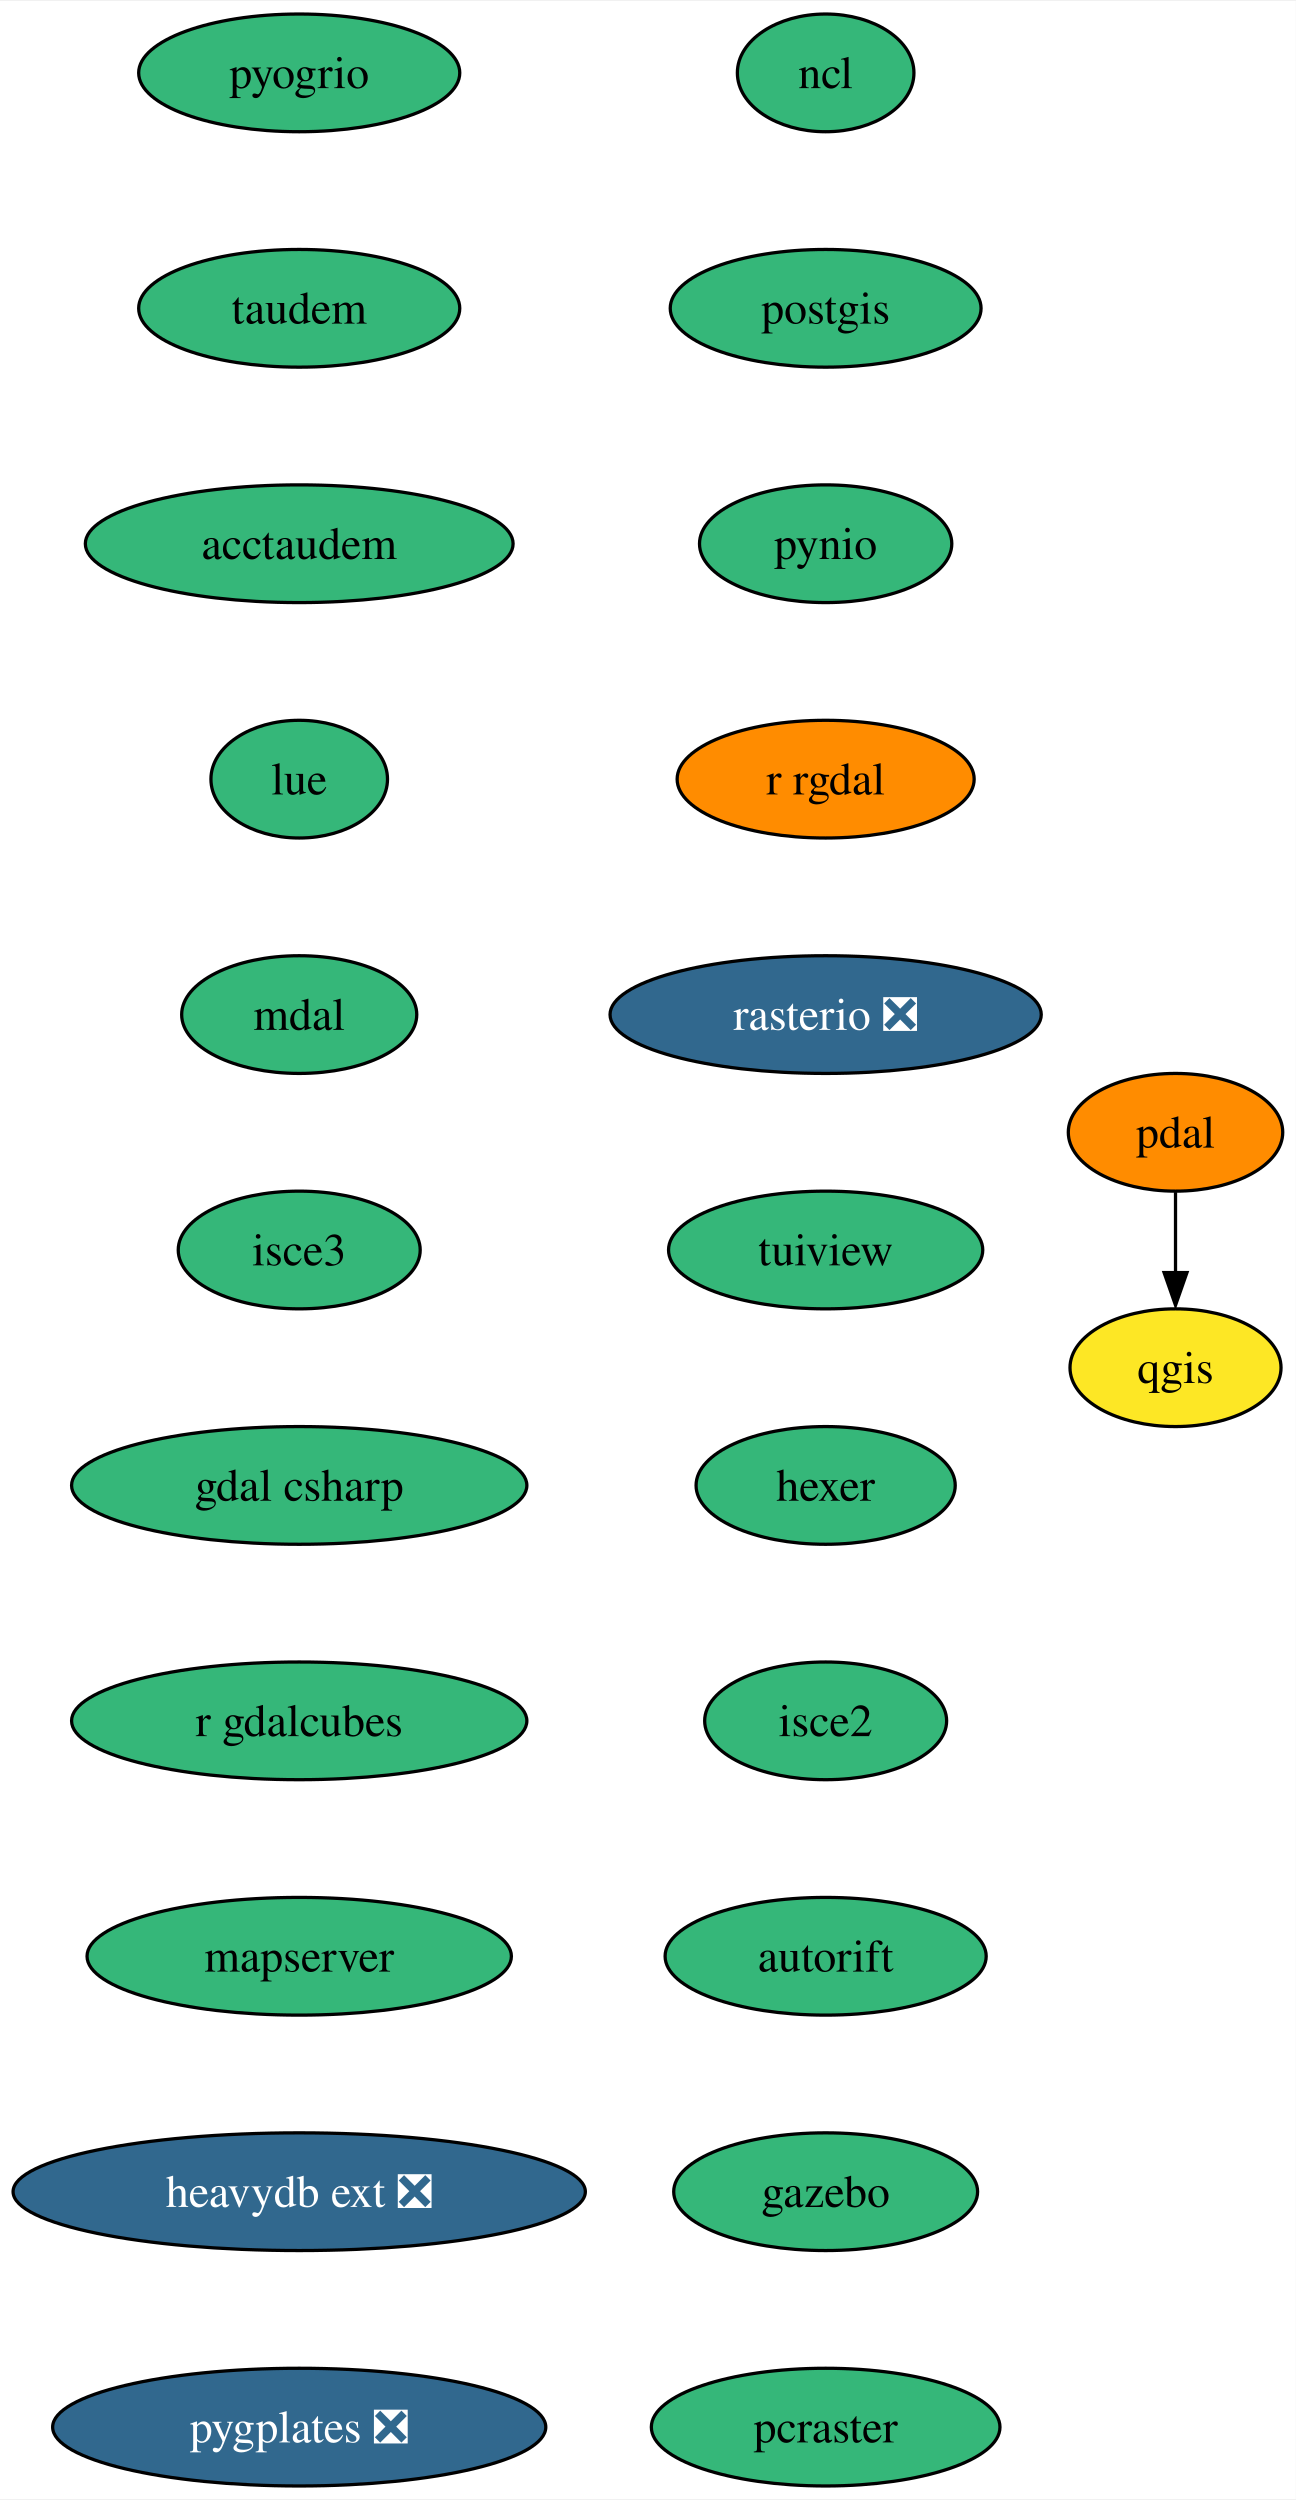
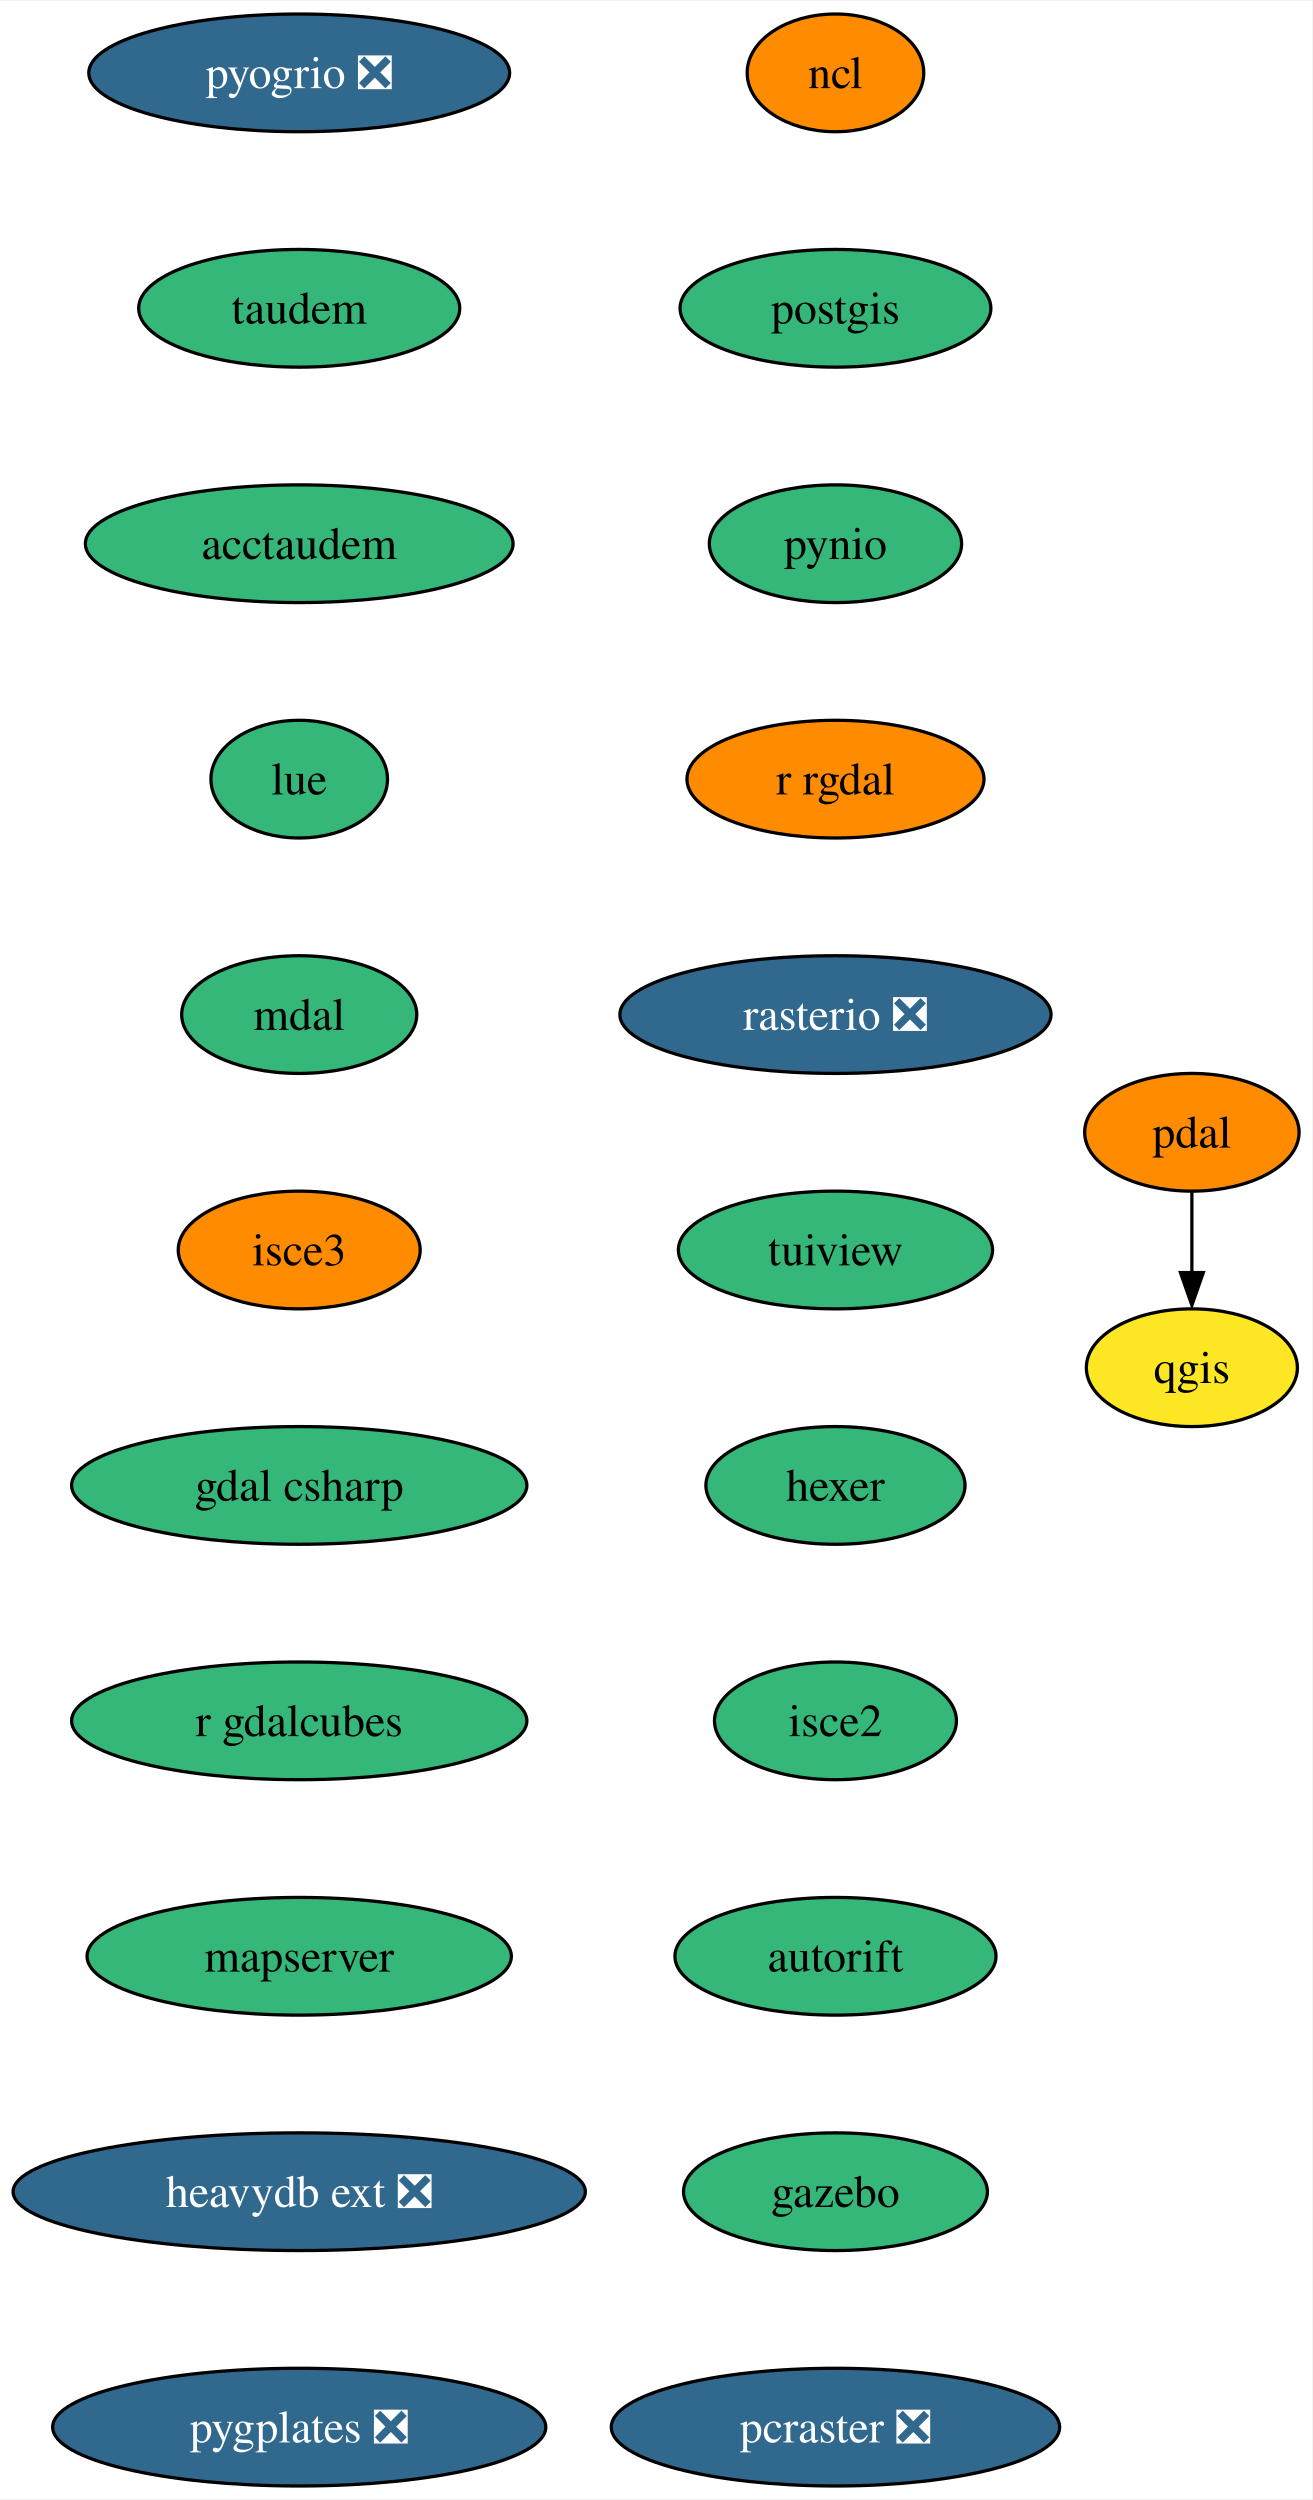
- <svg xmlns="http://www.w3.org/2000/svg" xmlns:xlink="http://www.w3.org/1999/xlink" width="396pt" height="764pt" viewBox="0.00 0.00 396.30 764.00">
+ <svg xmlns="http://www.w3.org/2000/svg" xmlns:xlink="http://www.w3.org/1999/xlink" width="401pt" height="764pt" viewBox="0.00 0.00 401.30 764.00">
  <g id="graph0" class="graph" transform="scale(1 1) rotate(0) translate(4 760)">
-     <polygon fill="white" stroke="none" points="-4,4 -4,-760 392.3,-760 392.3,4 -4,4" />
+     <polygon fill="white" stroke="none" points="-4,4 -4,-760 397.3,-760 397.3,4 -4,4" />
    <g id="node1" class="node">
      <g id="a_node1">
        <a xlink:href="https://github.com/conda-forge/ncl-feedstock" xlink:title="ncl">
-           <ellipse fill="#35b779" stroke="black" cx="248.51" cy="-738" rx="27" ry="18" />
-           <text text-anchor="middle" x="248.51" y="-733.33" font-family="Times,serif" font-size="14.00">ncl</text>
+           <ellipse fill="#ff8c00" stroke="black" cx="251.51" cy="-738" rx="27" ry="18" />
+           <text text-anchor="middle" x="251.51" y="-733.33" font-family="Times,serif" font-size="14.00">ncl</text>
        </a>
      </g>
    </g>
    <g id="node2" class="node">
      <g id="a_node2">
        <a xlink:href="https://github.com/conda-forge/postgis-feedstock" xlink:title="postgis">
-           <ellipse fill="#35b779" stroke="black" cx="248.51" cy="-666" rx="47.53" ry="18" />
-           <text text-anchor="middle" x="248.51" y="-661.33" font-family="Times,serif" font-size="14.00">postgis</text>
+           <ellipse fill="#35b779" stroke="black" cx="251.51" cy="-666" rx="47.53" ry="18" />
+           <text text-anchor="middle" x="251.51" y="-661.33" font-family="Times,serif" font-size="14.00">postgis</text>
        </a>
      </g>
    </g>
    <g id="node3" class="node">
      <g id="a_node3">
        <a xlink:href="https://github.com/conda-forge/pynio-feedstock" xlink:title="pynio">
-           <ellipse fill="#35b779" stroke="black" cx="248.51" cy="-594" rx="38.58" ry="18" />
-           <text text-anchor="middle" x="248.51" y="-589.33" font-family="Times,serif" font-size="14.00">pynio</text>
+           <ellipse fill="#35b779" stroke="black" cx="251.51" cy="-594" rx="38.58" ry="18" />
+           <text text-anchor="middle" x="251.51" y="-589.33" font-family="Times,serif" font-size="14.00">pynio</text>
        </a>
      </g>
    </g>
    <g id="node4" class="node">
      <g id="a_node4">
        <a xlink:href="https://github.com/conda-forge/r-rgdal-feedstock" xlink:title="r rgdal">
-           <ellipse fill="#ff8c00" stroke="black" cx="248.51" cy="-522" rx="45.42" ry="18" />
-           <text text-anchor="middle" x="248.51" y="-517.33" font-family="Times,serif" font-size="14.00">r rgdal</text>
+           <ellipse fill="#ff8c00" stroke="black" cx="251.51" cy="-522" rx="45.42" ry="18" />
+           <text text-anchor="middle" x="251.51" y="-517.33" font-family="Times,serif" font-size="14.00">r rgdal</text>
        </a>
      </g>
    </g>
    <g id="node6" class="node">
      <g id="a_node6">
        <a xlink:href="https://github.com/conda-forge/rasterio-feedstock/pull/267" xlink:title="rasterio ❎">
-           <ellipse fill="#31688e" stroke="black" cx="248.51" cy="-450" rx="65.94" ry="18" />
-           <text text-anchor="middle" x="248.51" y="-445.32" font-family="Times,serif" font-size="14.00" fill="white">rasterio ❎</text>
+           <ellipse fill="#31688e" stroke="black" cx="251.51" cy="-450" rx="65.94" ry="18" />
+           <text text-anchor="middle" x="251.51" y="-445.32" font-family="Times,serif" font-size="14.00" fill="white">rasterio ❎</text>
        </a>
      </g>
    </g>
    <g id="node5" class="node">
      <g id="a_node5">
        <a xlink:href="https://github.com/conda-forge/qgis-feedstock" xlink:title="qgis">
-           <ellipse fill="#fde725" stroke="black" cx="355.51" cy="-342" rx="32.27" ry="18" />
-           <text text-anchor="middle" x="355.51" y="-337.32" font-family="Times,serif" font-size="14.00">qgis</text>
+           <ellipse fill="#fde725" stroke="black" cx="360.51" cy="-342" rx="32.27" ry="18" />
+           <text text-anchor="middle" x="360.51" y="-337.32" font-family="Times,serif" font-size="14.00">qgis</text>
        </a>
      </g>
    </g>
    <g id="node7" class="node">
      <g id="a_node7">
        <a xlink:href="https://github.com/conda-forge/tuiview-feedstock" xlink:title="tuiview">
-           <ellipse fill="#35b779" stroke="black" cx="248.51" cy="-378" rx="48.05" ry="18" />
-           <text text-anchor="middle" x="248.51" y="-373.32" font-family="Times,serif" font-size="14.00">tuiview</text>
+           <ellipse fill="#35b779" stroke="black" cx="251.51" cy="-378" rx="48.05" ry="18" />
+           <text text-anchor="middle" x="251.51" y="-373.32" font-family="Times,serif" font-size="14.00">tuiview</text>
        </a>
      </g>
    </g>
    <g id="node8" class="node">
      <g id="a_node8">
        <a xlink:href="https://github.com/conda-forge/hexer-feedstock" xlink:title="hexer">
-           <ellipse fill="#35b779" stroke="black" cx="248.51" cy="-306" rx="39.63" ry="18" />
-           <text text-anchor="middle" x="248.51" y="-301.32" font-family="Times,serif" font-size="14.00">hexer</text>
+           <ellipse fill="#35b779" stroke="black" cx="251.51" cy="-306" rx="39.63" ry="18" />
+           <text text-anchor="middle" x="251.51" y="-301.32" font-family="Times,serif" font-size="14.00">hexer</text>
        </a>
      </g>
    </g>
    <g id="node9" class="node">
      <g id="a_node9">
        <a xlink:href="https://github.com/conda-forge/isce2-feedstock" xlink:title="isce2">
-           <ellipse fill="#35b779" stroke="black" cx="248.51" cy="-234" rx="37" ry="18" />
-           <text text-anchor="middle" x="248.51" y="-229.32" font-family="Times,serif" font-size="14.00">isce2</text>
+           <ellipse fill="#35b779" stroke="black" cx="251.51" cy="-234" rx="37" ry="18" />
+           <text text-anchor="middle" x="251.51" y="-229.32" font-family="Times,serif" font-size="14.00">isce2</text>
        </a>
      </g>
    </g>
    <g id="node11" class="node">
      <g id="a_node11">
        <a xlink:href="https://github.com/conda-forge/autorift-feedstock" xlink:title="autorift">
-           <ellipse fill="#35b779" stroke="black" cx="248.51" cy="-162" rx="49.1" ry="18" />
-           <text text-anchor="middle" x="248.51" y="-157.32" font-family="Times,serif" font-size="14.00">autorift</text>
+           <ellipse fill="#35b779" stroke="black" cx="251.51" cy="-162" rx="49.1" ry="18" />
+           <text text-anchor="middle" x="251.51" y="-157.32" font-family="Times,serif" font-size="14.00">autorift</text>
        </a>
      </g>
    </g>
    <g id="node10" class="node">
      <g id="a_node10">
        <a xlink:href="https://github.com/conda-forge/pdal-feedstock" xlink:title="pdal">
-           <ellipse fill="#ff8c00" stroke="black" cx="355.51" cy="-414" rx="32.79" ry="18" />
-           <text text-anchor="middle" x="355.51" y="-409.32" font-family="Times,serif" font-size="14.00">pdal</text>
+           <ellipse fill="#ff8c00" stroke="black" cx="360.51" cy="-414" rx="32.79" ry="18" />
+           <text text-anchor="middle" x="360.51" y="-409.32" font-family="Times,serif" font-size="14.00">pdal</text>
        </a>
      </g>
    </g>
    <g id="edge8" class="edge">
-       <path fill="none" stroke="black" d="M355.51,-395.7C355.51,-388.24 355.51,-379.32 355.51,-370.97" />
-       <polygon fill="black" stroke="black" points="359.01,-371.1 355.51,-361.1 352.01,-371.1 359.01,-371.1" />
+       <path fill="none" stroke="black" d="M360.51,-395.7C360.51,-388.24 360.51,-379.32 360.51,-370.97" />
+       <polygon fill="black" stroke="black" points="364.01,-371.1 360.51,-361.1 357.01,-371.1 364.01,-371.1" />
    </g>
    <g id="node12" class="node">
      <g id="a_node12">
        <a xlink:href="https://github.com/conda-forge/gazebo-feedstock" xlink:title="gazebo">
-           <ellipse fill="#35b779" stroke="black" cx="248.51" cy="-90" rx="46.47" ry="18" />
-           <text text-anchor="middle" x="248.51" y="-85.33" font-family="Times,serif" font-size="14.00">gazebo</text>
+           <ellipse fill="#35b779" stroke="black" cx="251.51" cy="-90" rx="46.47" ry="18" />
+           <text text-anchor="middle" x="251.51" y="-85.33" font-family="Times,serif" font-size="14.00">gazebo</text>
        </a>
      </g>
    </g>
    <g id="node13" class="node">
      <g id="a_node13">
-         <a xlink:href="https://github.com/conda-forge/pcraster-feedstock" xlink:title="pcraster">
-           <ellipse fill="#35b779" stroke="black" cx="248.51" cy="-18" rx="53.31" ry="18" />
-           <text text-anchor="middle" x="248.51" y="-13.32" font-family="Times,serif" font-size="14.00">pcraster</text>
+         <a xlink:href="https://github.com/conda-forge/pcraster-feedstock/pull/22" xlink:title="pcraster ❎">
+           <ellipse fill="#31688e" stroke="black" cx="251.51" cy="-18" rx="68.57" ry="18" />
+           <text text-anchor="middle" x="251.51" y="-13.32" font-family="Times,serif" font-size="14.00" fill="white">pcraster ❎</text>
        </a>
      </g>
    </g>
    <g id="node14" class="node">
      <g id="a_node14">
-         <a xlink:href="https://github.com/conda-forge/pyogrio-feedstock" xlink:title="pyogrio">
-           <ellipse fill="#35b779" stroke="black" cx="87.51" cy="-738" rx="49.1" ry="18" />
-           <text text-anchor="middle" x="87.51" y="-733.33" font-family="Times,serif" font-size="14.00">pyogrio</text>
+         <a xlink:href="https://github.com/conda-forge/pyogrio-feedstock/pull/36" xlink:title="pyogrio ❎">
+           <ellipse fill="#31688e" stroke="black" cx="87.51" cy="-738" rx="64.36" ry="18" />
+           <text text-anchor="middle" x="87.51" y="-733.33" font-family="Times,serif" font-size="14.00" fill="white">pyogrio ❎</text>
        </a>
      </g>
    </g>
    <g id="node15" class="node">
      <g id="a_node15">
        <a xlink:href="https://github.com/conda-forge/taudem-feedstock" xlink:title="taudem">
          <ellipse fill="#35b779" stroke="black" cx="87.51" cy="-666" rx="49.1" ry="18" />
          <text text-anchor="middle" x="87.51" y="-661.33" font-family="Times,serif" font-size="14.00">taudem</text>
        </a>
      </g>
    </g>
    <g id="node16" class="node">
      <g id="a_node16">
        <a xlink:href="https://github.com/conda-forge/acctaudem-feedstock" xlink:title="acctaudem">
          <ellipse fill="#35b779" stroke="black" cx="87.51" cy="-594" rx="65.41" ry="18" />
          <text text-anchor="middle" x="87.51" y="-589.33" font-family="Times,serif" font-size="14.00">acctaudem</text>
        </a>
      </g>
    </g>
    <g id="node17" class="node">
      <g id="a_node17">
        <a xlink:href="https://github.com/conda-forge/lue-feedstock" xlink:title="lue">
          <ellipse fill="#35b779" stroke="black" cx="87.51" cy="-522" rx="27" ry="18" />
          <text text-anchor="middle" x="87.51" y="-517.33" font-family="Times,serif" font-size="14.00">lue</text>
        </a>
      </g>
    </g>
    <g id="node18" class="node">
      <g id="a_node18">
        <a xlink:href="https://github.com/conda-forge/mdal-feedstock" xlink:title="mdal">
          <ellipse fill="#35b779" stroke="black" cx="87.51" cy="-450" rx="35.95" ry="18" />
          <text text-anchor="middle" x="87.51" y="-445.32" font-family="Times,serif" font-size="14.00">mdal</text>
        </a>
      </g>
    </g>
    <g id="node19" class="node">
      <g id="a_node19">
        <a xlink:href="https://github.com/conda-forge/isce3-feedstock" xlink:title="isce3">
-           <ellipse fill="#35b779" stroke="black" cx="87.51" cy="-378" rx="37" ry="18" />
+           <ellipse fill="#ff8c00" stroke="black" cx="87.51" cy="-378" rx="37" ry="18" />
          <text text-anchor="middle" x="87.51" y="-373.32" font-family="Times,serif" font-size="14.00">isce3</text>
        </a>
      </g>
    </g>
    <g id="node20" class="node">
      <g id="a_node20">
        <a xlink:href="https://github.com/conda-forge/gdal-csharp-feedstock" xlink:title="gdal csharp">
          <ellipse fill="#35b779" stroke="black" cx="87.51" cy="-306" rx="69.62" ry="18" />
          <text text-anchor="middle" x="87.51" y="-301.32" font-family="Times,serif" font-size="14.00">gdal csharp</text>
        </a>
      </g>
    </g>
    <g id="node21" class="node">
      <g id="a_node21">
        <a xlink:href="https://github.com/conda-forge/r-gdalcubes-feedstock" xlink:title="r gdalcubes">
          <ellipse fill="#35b779" stroke="black" cx="87.51" cy="-234" rx="69.62" ry="18" />
          <text text-anchor="middle" x="87.51" y="-229.32" font-family="Times,serif" font-size="14.00">r gdalcubes</text>
        </a>
      </g>
    </g>
    <g id="node22" class="node">
      <g id="a_node22">
        <a xlink:href="https://github.com/conda-forge/mapserver-feedstock" xlink:title="mapserver">
          <ellipse fill="#35b779" stroke="black" cx="87.51" cy="-162" rx="64.89" ry="18" />
          <text text-anchor="middle" x="87.51" y="-157.32" font-family="Times,serif" font-size="14.00">mapserver</text>
        </a>
      </g>
    </g>
    <g id="node23" class="node">
      <g id="a_node23">
        <a xlink:href="https://github.com/conda-forge/heavydb-ext-feedstock/pull/47" xlink:title="heavydb ext ❎">
          <ellipse fill="#31688e" stroke="black" cx="87.51" cy="-90" rx="87.51" ry="18" />
          <text text-anchor="middle" x="87.51" y="-85.33" font-family="Times,serif" font-size="14.00" fill="white">heavydb ext ❎</text>
        </a>
      </g>
    </g>
    <g id="node24" class="node">
      <g id="a_node24">
        <a xlink:href="https://github.com/conda-forge/pygplates-feedstock/pull/10" xlink:title="pygplates ❎">
          <ellipse fill="#31688e" stroke="black" cx="87.51" cy="-18" rx="75.41" ry="18" />
          <text text-anchor="middle" x="87.51" y="-13.32" font-family="Times,serif" font-size="14.00" fill="white">pygplates ❎</text>
        </a>
      </g>
    </g>
  </g>
</svg>
